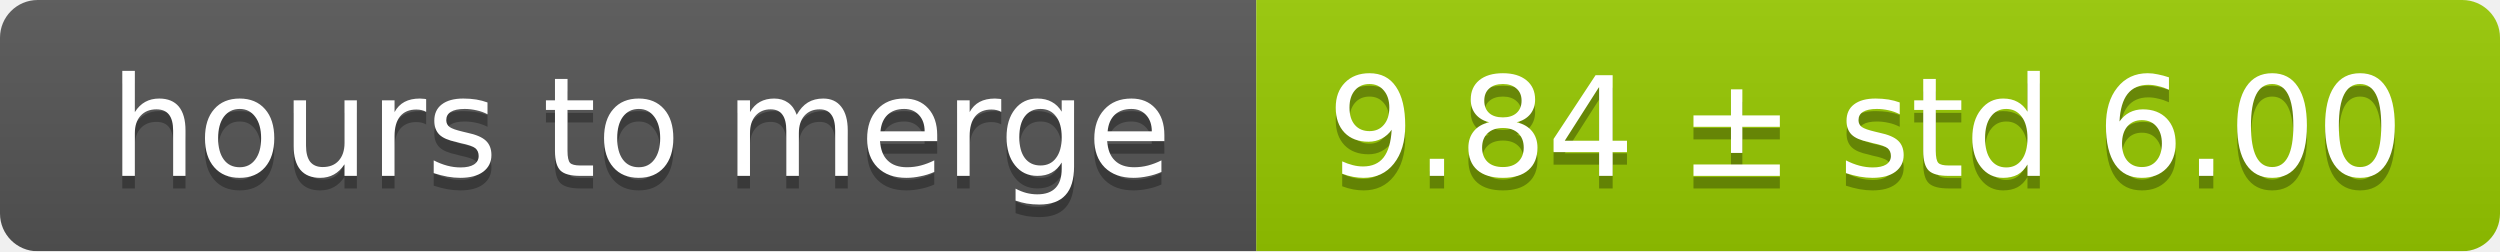
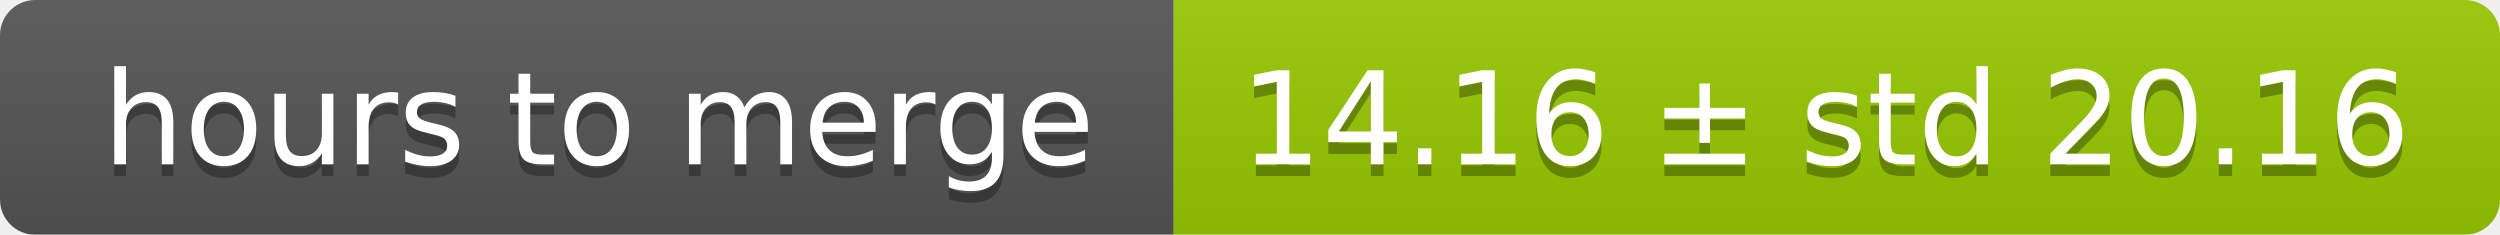
- <svg xmlns="http://www.w3.org/2000/svg" width="199" height="20">
+ <svg xmlns="http://www.w3.org/2000/svg" width="213" height="20">
  <linearGradient id="smooth" x2="0" y2="100%">
    <stop offset="0" stop-color="#bbb" stop-opacity=".1" />
    <stop offset="1" stop-opacity=".1" />
  </linearGradient>
  <mask id="round">
-     <rect width="199" height="20" rx="3" fill="#fff" />
+     <rect width="213" height="20" rx="3" fill="#fff" />
  </mask>
  <g mask="url(#round)">
    <rect width="100" height="20" fill="#555" />
-     <rect x="100" width="99" height="20" fill="#97ca00" />
-     <rect width="199" height="20" fill="url(#smooth)" />
+     <rect x="100" width="113" height="20" fill="#97ca00" />
+     <rect width="213" height="20" fill="url(#smooth)" />
  </g>
  <g fill="#fff" text-anchor="middle" font-family="DejaVu Sans,Verdana,Geneva,sans-serif" font-size="11">
    <text x="51" y="15" fill="#010101" fill-opacity=".3">hours to merge</text>
    <text x="51" y="14">hours to merge</text>
-     <text x="148.5" y="15" fill="#010101" fill-opacity=".3">9.84 ± std 6.00</text>
-     <text x="148.5" y="14">9.84 ± std 6.00</text>
+     <text x="155.5" y="15" fill="#010101" fill-opacity=".3">14.16 ± std 20.16</text>
+     <text x="155.5" y="14">14.16 ± std 20.16</text>
  </g>
</svg>
